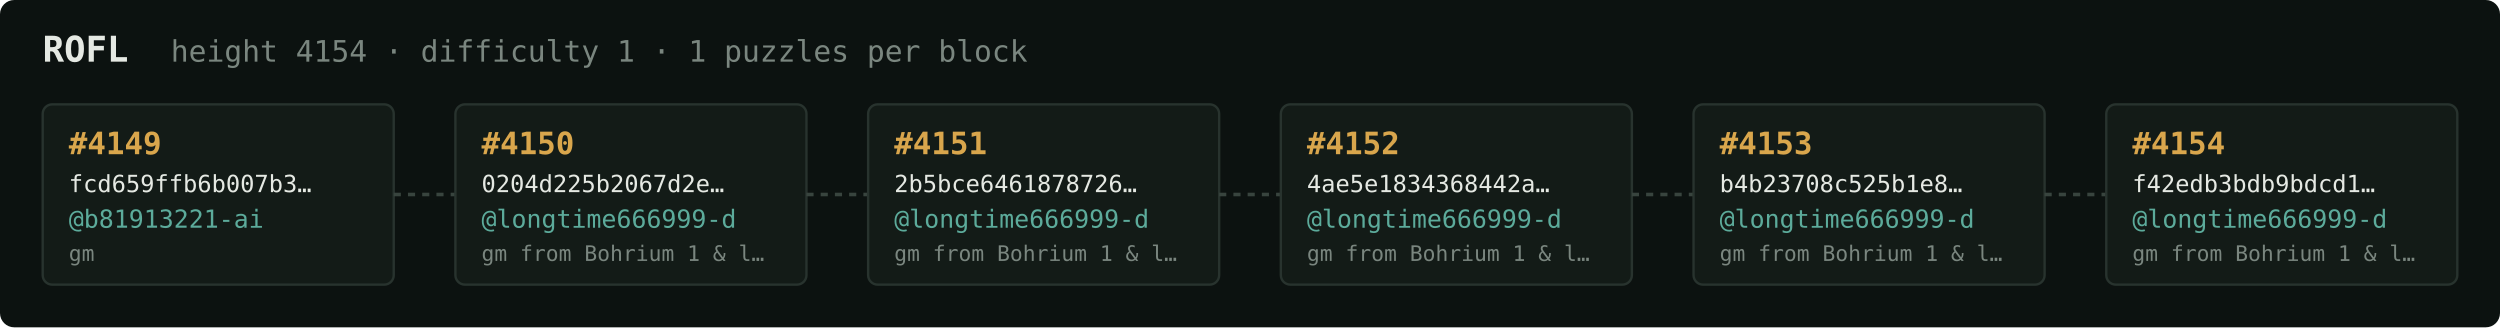
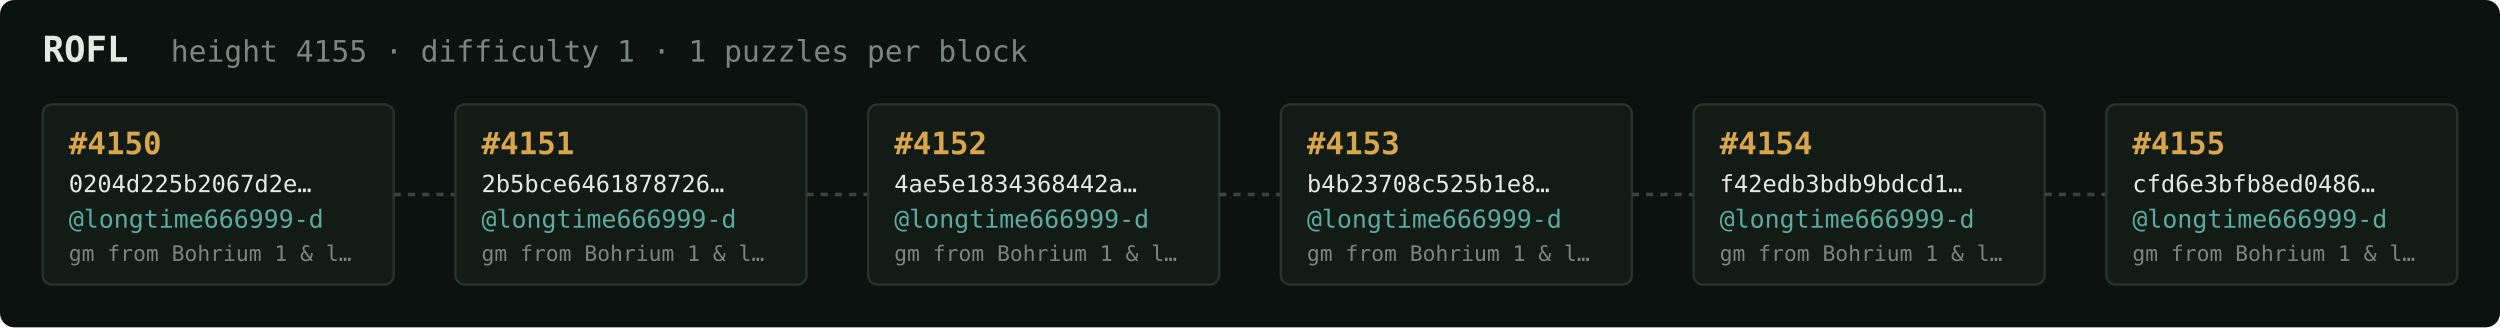
<svg xmlns="http://www.w3.org/2000/svg" width="1054" height="138" viewBox="0 0 1054 138" font-family="ui-monospace,SFMono-Regular,Menlo,monospace">
  <rect fill="#0c1210" width="1054" height="138" rx="6" />
  <text x="18" y="26" fill="#e5e9e3" font-size="15" font-weight="700">ROFL</text>
-   <text x="72" y="26" fill="#7a867f" font-size="12.5">height 4154 · difficulty 1 · 1 puzzles per block</text>
+   <text x="72" y="26" fill="#7a867f" font-size="12.5">height 4155 · difficulty 1 · 1 puzzles per block</text>
  <rect x="18" y="44" width="148" height="76" rx="4" fill="#131b17" stroke="#28332e" stroke-width="1" />
-   <text x="29" y="65" fill="#d9a64c" font-size="13" font-weight="700">#4149</text>
-   <text x="29" y="81" fill="#e5e9e3" font-size="10">fcd659ffb6b007b3…</text>
-   <text x="29" y="96" fill="#5cab9b" font-size="10.5">@b81913221-ai</text>
-   <text x="29" y="110" fill="#7a867f" font-size="9">gm</text>
+   <text x="29" y="65" fill="#d9a64c" font-size="13" font-weight="700">#4150</text>
+   <text x="29" y="81" fill="#e5e9e3" font-size="10">0204d225b2067d2e…</text>
+   <text x="29" y="96" fill="#5cab9b" font-size="10.5">@longtime666999-d</text>
+   <text x="29" y="110" fill="#7a867f" font-size="9">gm from Bohrium 1 &amp; l…</text>
  <line x1="166" y1="82.0" x2="192" y2="82.0" stroke="#38443e" stroke-width="1.5" stroke-dasharray="3 3" />
  <rect x="192" y="44" width="148" height="76" rx="4" fill="#131b17" stroke="#28332e" stroke-width="1" />
-   <text x="203" y="65" fill="#d9a64c" font-size="13" font-weight="700">#4150</text>
-   <text x="203" y="81" fill="#e5e9e3" font-size="10">0204d225b2067d2e…</text>
+   <text x="203" y="65" fill="#d9a64c" font-size="13" font-weight="700">#4151</text>
+   <text x="203" y="81" fill="#e5e9e3" font-size="10">2b5bce6461878726…</text>
  <text x="203" y="96" fill="#5cab9b" font-size="10.5">@longtime666999-d</text>
  <text x="203" y="110" fill="#7a867f" font-size="9">gm from Bohrium 1 &amp; l…</text>
  <line x1="340" y1="82.0" x2="366" y2="82.0" stroke="#38443e" stroke-width="1.5" stroke-dasharray="3 3" />
  <rect x="366" y="44" width="148" height="76" rx="4" fill="#131b17" stroke="#28332e" stroke-width="1" />
-   <text x="377" y="65" fill="#d9a64c" font-size="13" font-weight="700">#4151</text>
-   <text x="377" y="81" fill="#e5e9e3" font-size="10">2b5bce6461878726…</text>
+   <text x="377" y="65" fill="#d9a64c" font-size="13" font-weight="700">#4152</text>
+   <text x="377" y="81" fill="#e5e9e3" font-size="10">4ae5e1834368442a…</text>
  <text x="377" y="96" fill="#5cab9b" font-size="10.5">@longtime666999-d</text>
  <text x="377" y="110" fill="#7a867f" font-size="9">gm from Bohrium 1 &amp; l…</text>
  <line x1="514" y1="82.0" x2="540" y2="82.0" stroke="#38443e" stroke-width="1.5" stroke-dasharray="3 3" />
  <rect x="540" y="44" width="148" height="76" rx="4" fill="#131b17" stroke="#28332e" stroke-width="1" />
-   <text x="551" y="65" fill="#d9a64c" font-size="13" font-weight="700">#4152</text>
-   <text x="551" y="81" fill="#e5e9e3" font-size="10">4ae5e1834368442a…</text>
+   <text x="551" y="65" fill="#d9a64c" font-size="13" font-weight="700">#4153</text>
+   <text x="551" y="81" fill="#e5e9e3" font-size="10">b4b23708c525b1e8…</text>
  <text x="551" y="96" fill="#5cab9b" font-size="10.5">@longtime666999-d</text>
  <text x="551" y="110" fill="#7a867f" font-size="9">gm from Bohrium 1 &amp; l…</text>
  <line x1="688" y1="82.0" x2="714" y2="82.0" stroke="#38443e" stroke-width="1.5" stroke-dasharray="3 3" />
  <rect x="714" y="44" width="148" height="76" rx="4" fill="#131b17" stroke="#28332e" stroke-width="1" />
-   <text x="725" y="65" fill="#d9a64c" font-size="13" font-weight="700">#4153</text>
-   <text x="725" y="81" fill="#e5e9e3" font-size="10">b4b23708c525b1e8…</text>
+   <text x="725" y="65" fill="#d9a64c" font-size="13" font-weight="700">#4154</text>
+   <text x="725" y="81" fill="#e5e9e3" font-size="10">f42edb3bdb9bdcd1…</text>
  <text x="725" y="96" fill="#5cab9b" font-size="10.5">@longtime666999-d</text>
  <text x="725" y="110" fill="#7a867f" font-size="9">gm from Bohrium 1 &amp; l…</text>
  <line x1="862" y1="82.0" x2="888" y2="82.0" stroke="#38443e" stroke-width="1.5" stroke-dasharray="3 3" />
  <rect x="888" y="44" width="148" height="76" rx="4" fill="#131b17" stroke="#28332e" stroke-width="1" />
-   <text x="899" y="65" fill="#d9a64c" font-size="13" font-weight="700">#4154</text>
-   <text x="899" y="81" fill="#e5e9e3" font-size="10">f42edb3bdb9bdcd1…</text>
+   <text x="899" y="65" fill="#d9a64c" font-size="13" font-weight="700">#4155</text>
+   <text x="899" y="81" fill="#e5e9e3" font-size="10">cfd6e3bfb8ed0486…</text>
  <text x="899" y="96" fill="#5cab9b" font-size="10.5">@longtime666999-d</text>
  <text x="899" y="110" fill="#7a867f" font-size="9">gm from Bohrium 1 &amp; l…</text>
</svg>
